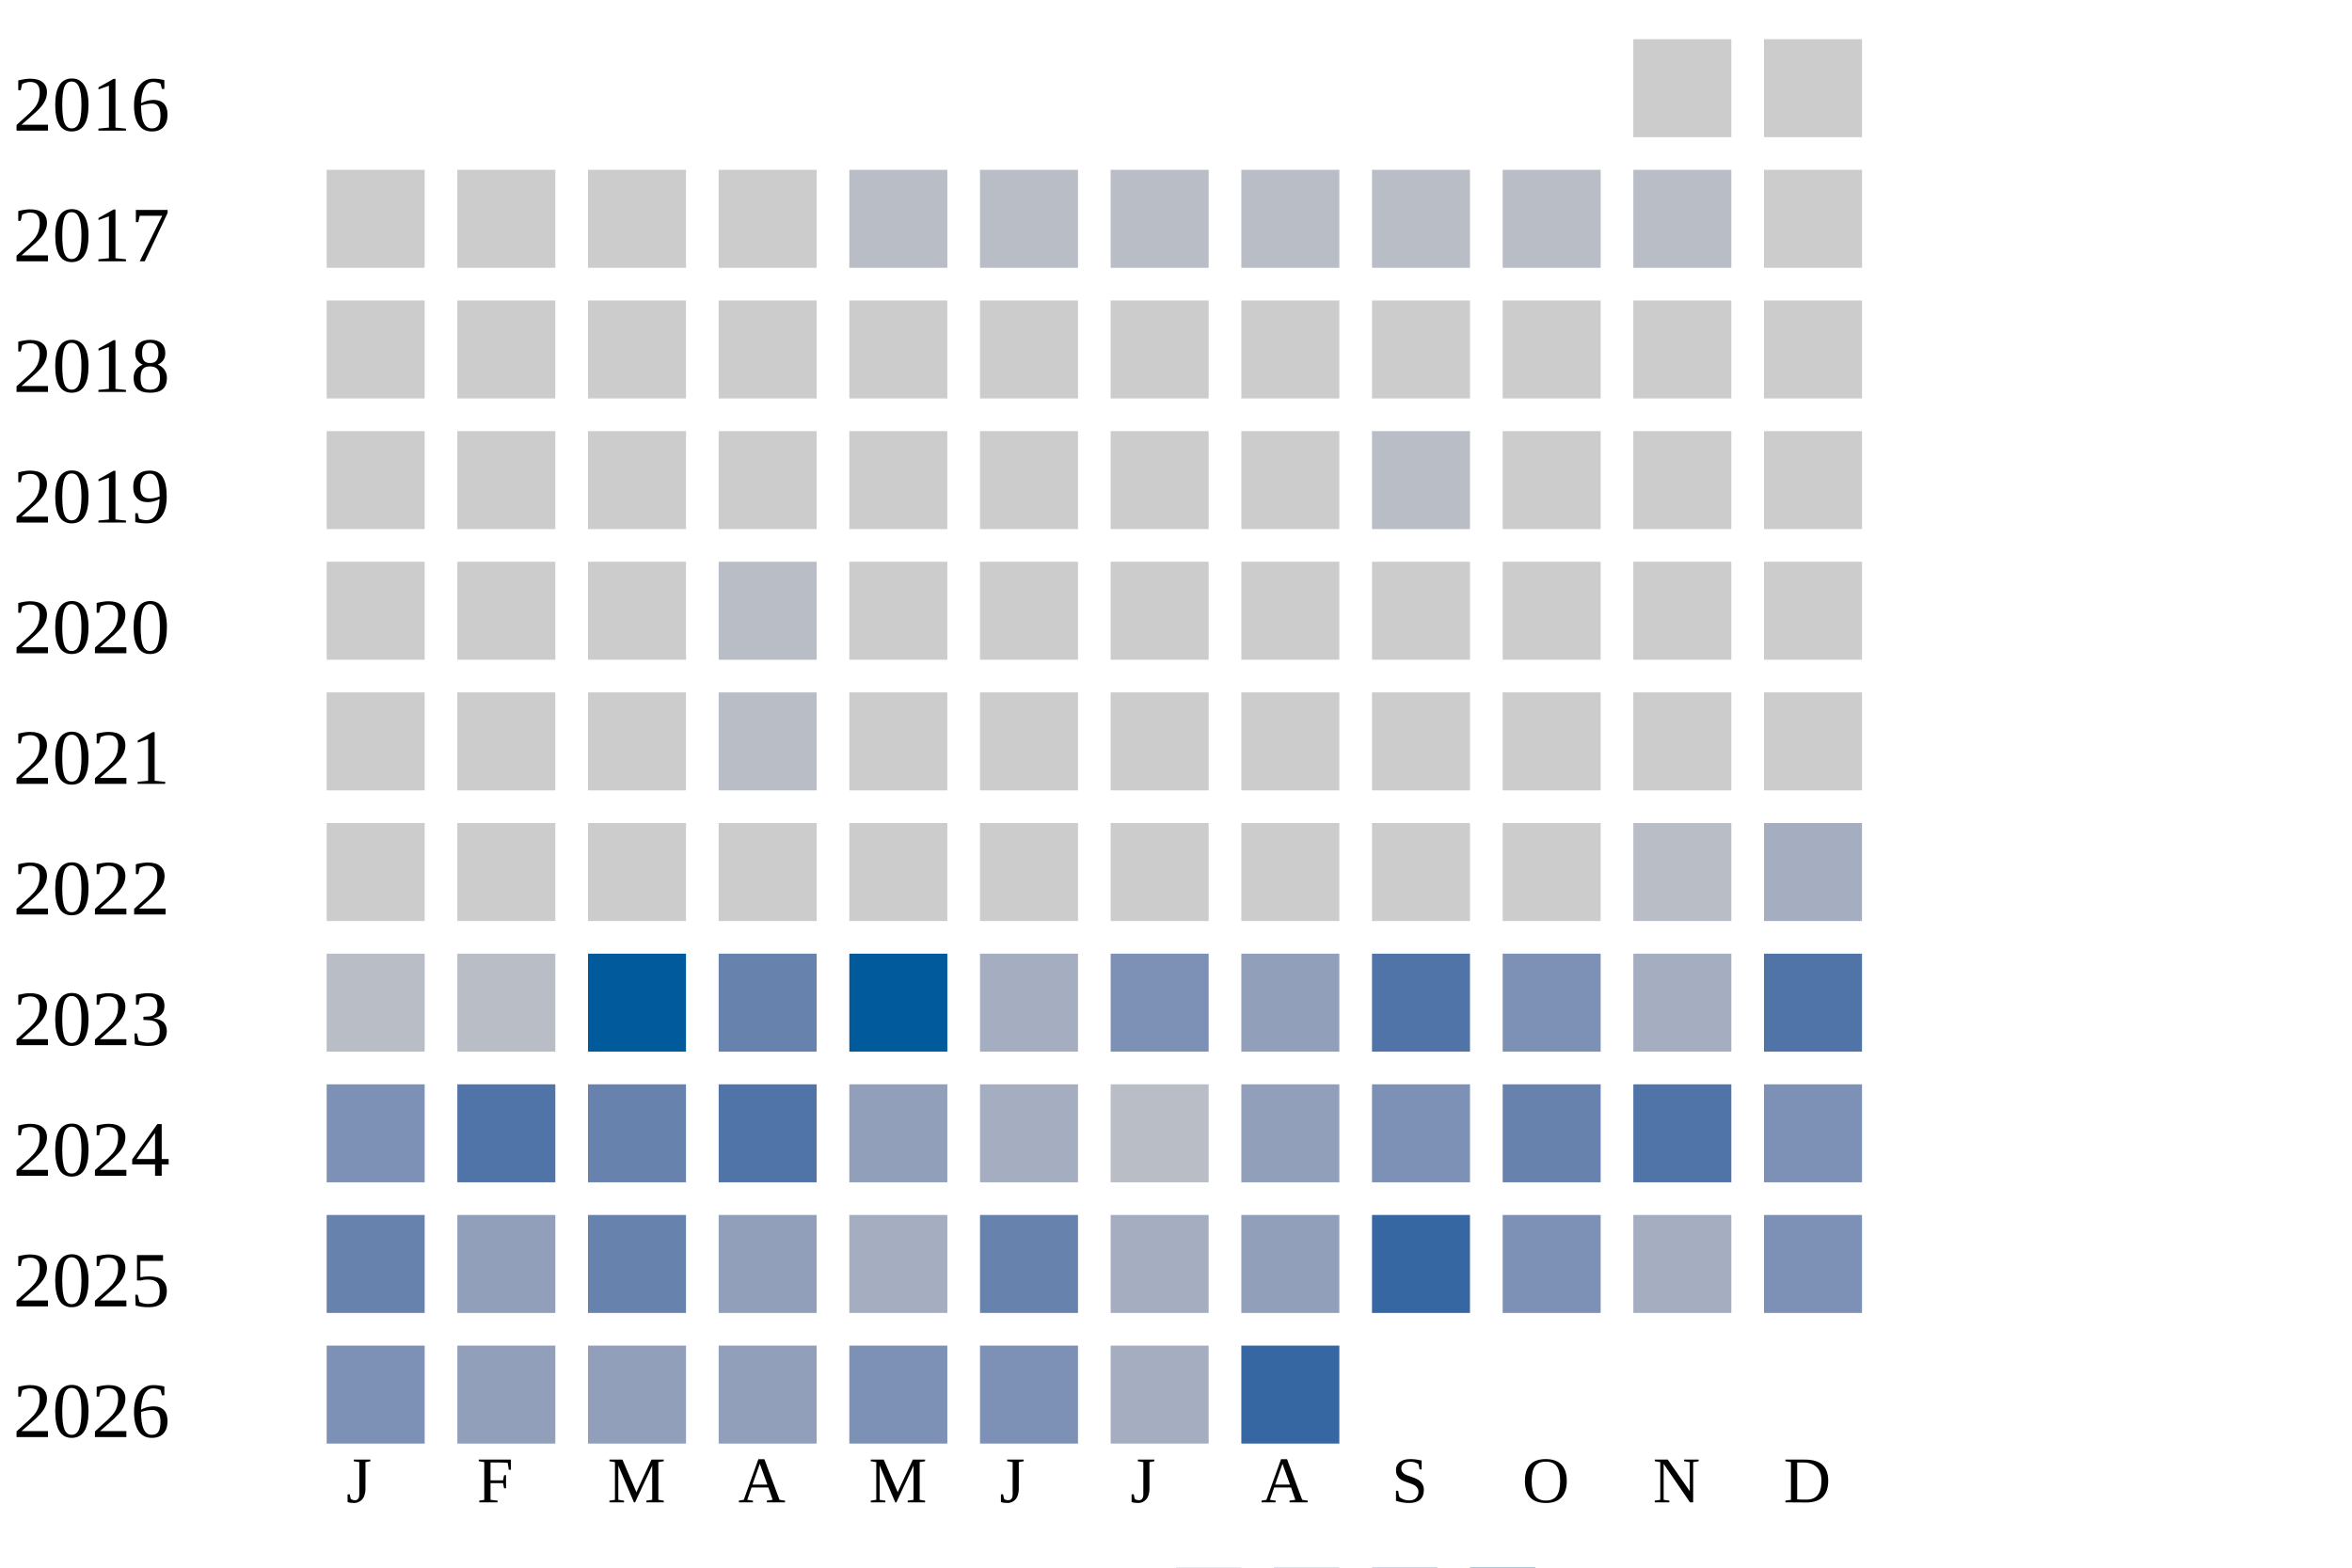
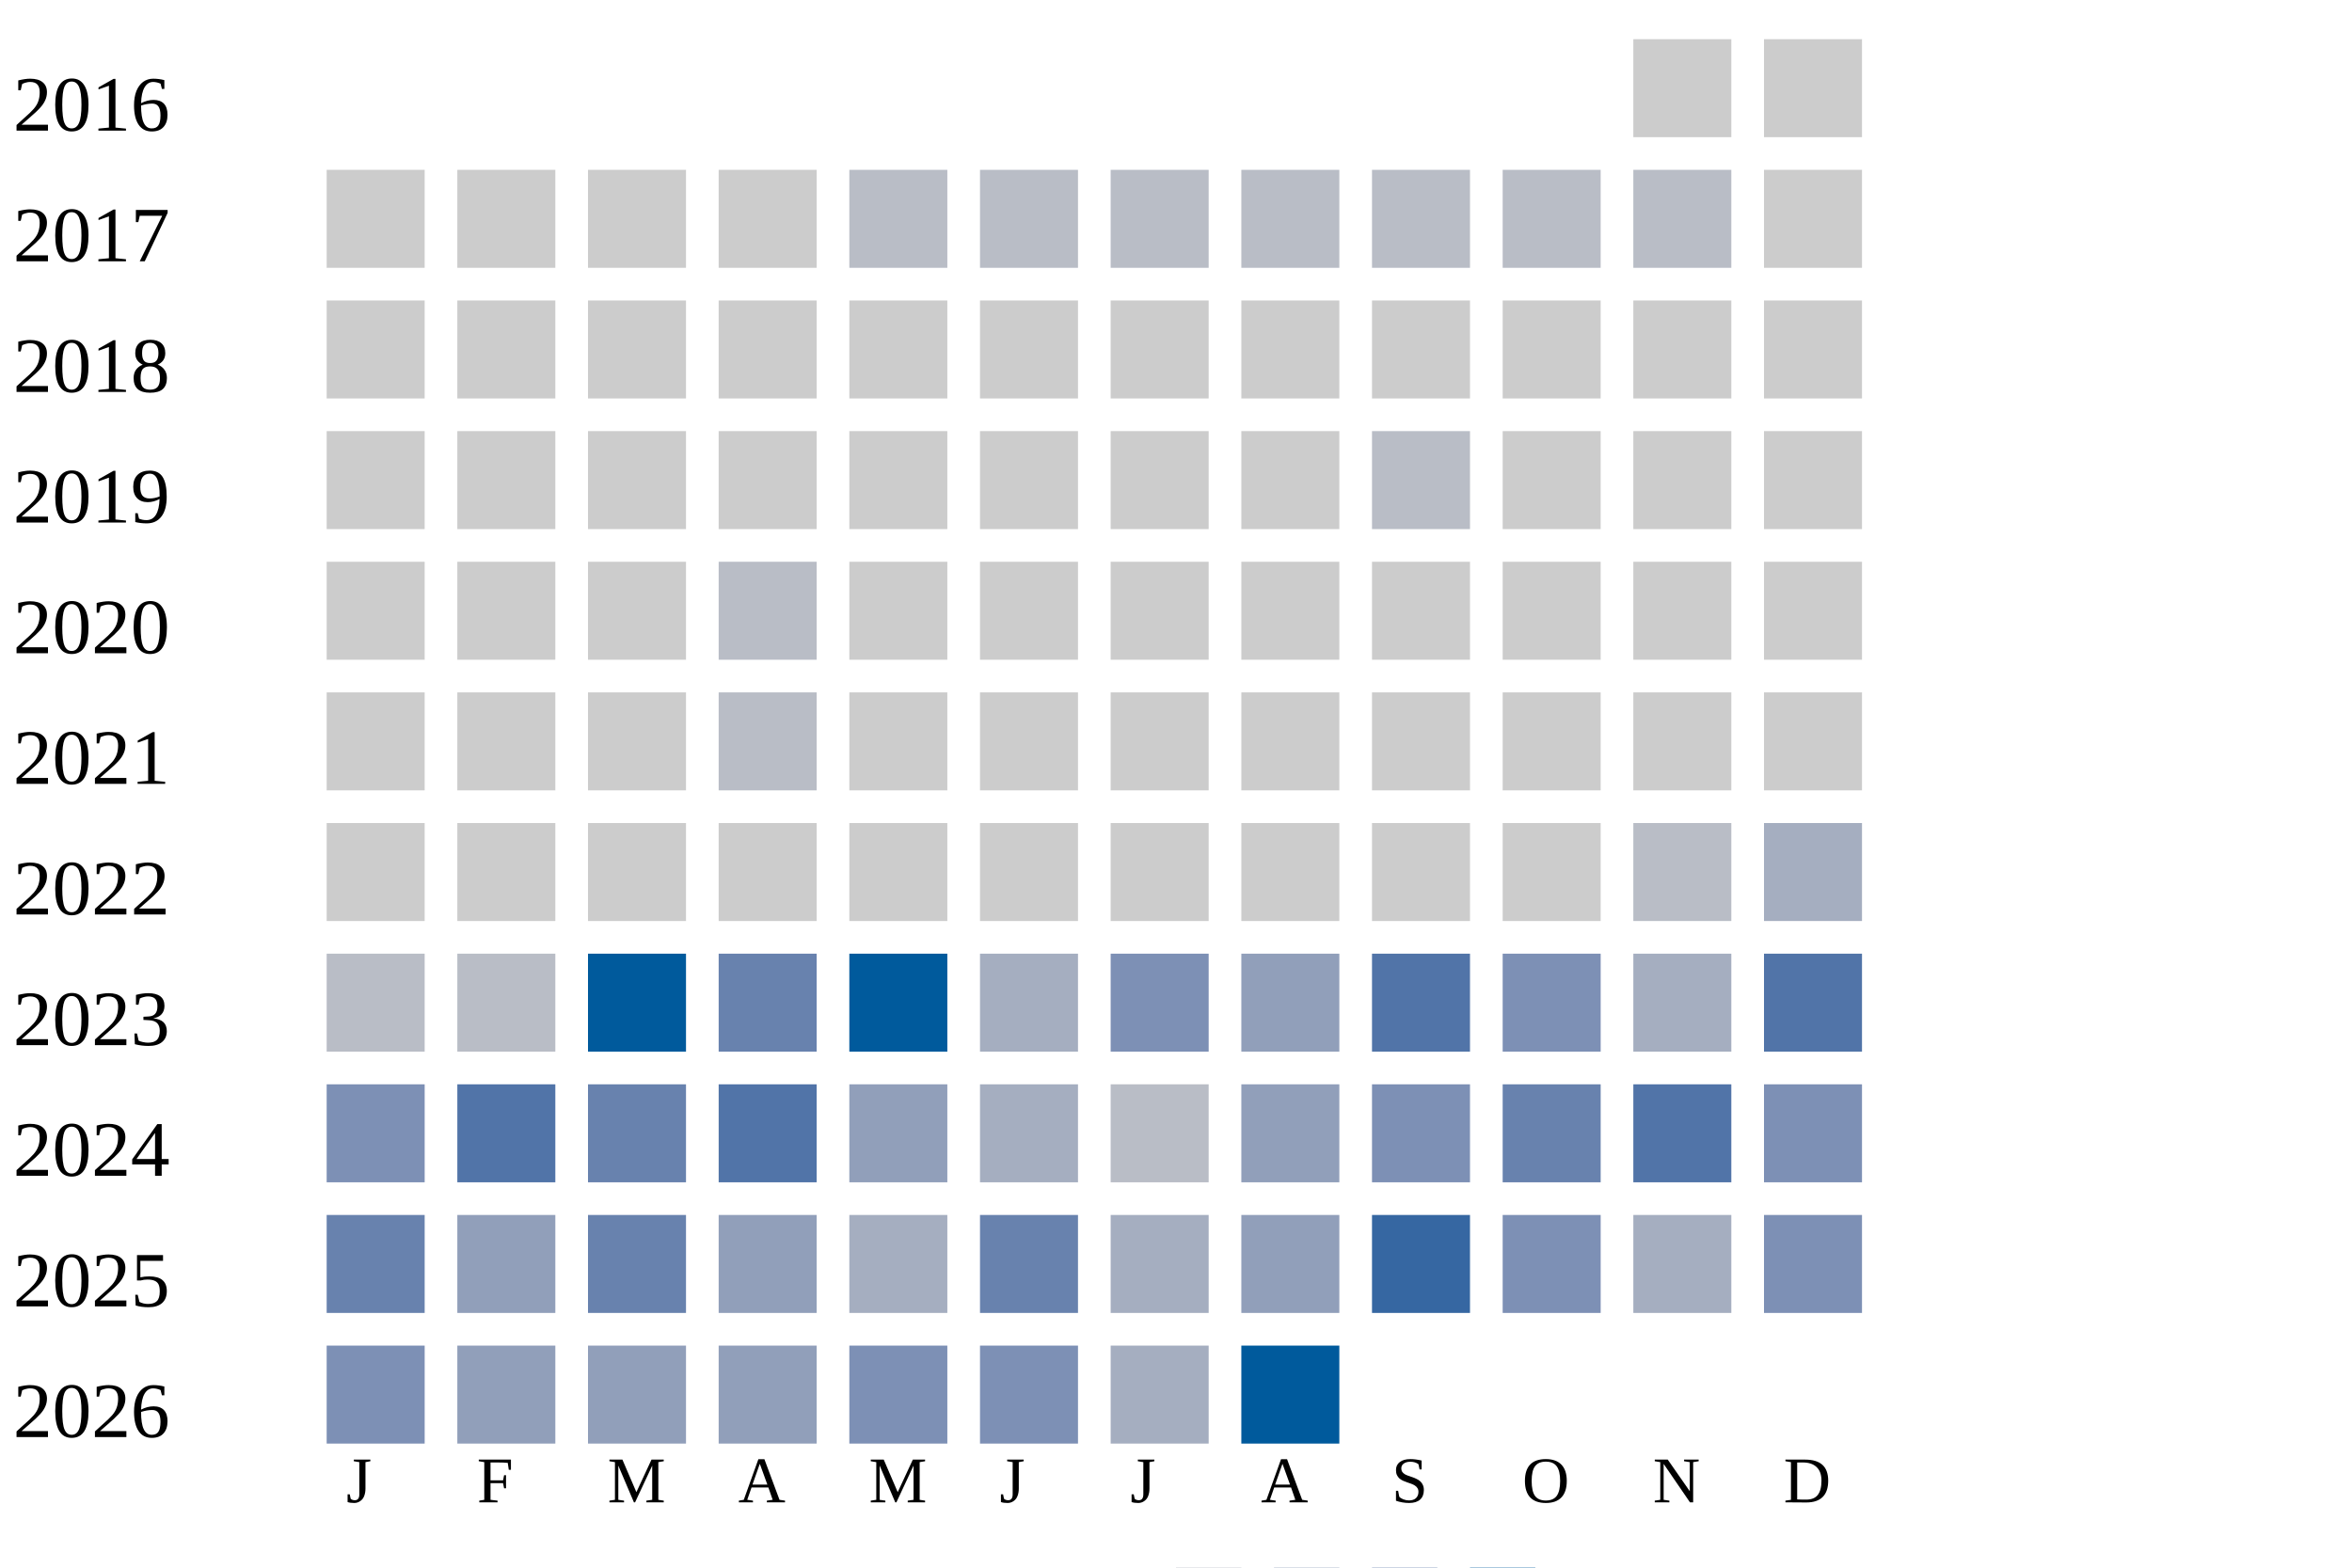
<svg xmlns="http://www.w3.org/2000/svg" width="360" height="240">
  <g transform="translate(0 0)">
    <text x="2" y="20">2016</text>
    <rect x="250" y="6" width="15" height="15" fill="#cccccc" />
    <rect x="270" y="6" width="15" height="15" fill="#cccccc" />
  </g>
  <g transform="translate(0 20)">
    <text x="2" y="20">2017</text>
    <rect x="50" y="6" width="15" height="15" fill="#cccccc" />
    <rect x="70" y="6" width="15" height="15" fill="#cccccc" />
    <rect x="90" y="6" width="15" height="15" fill="#cccccc" />
    <rect x="110" y="6" width="15" height="15" fill="#cccccc" />
    <rect x="130" y="6" width="15" height="15" fill="#b9bdc6" />
    <rect x="150" y="6" width="15" height="15" fill="#b9bdc6" />
    <rect x="170" y="6" width="15" height="15" fill="#b9bdc6" />
    <rect x="190" y="6" width="15" height="15" fill="#b9bdc6" />
    <rect x="210" y="6" width="15" height="15" fill="#b9bdc6" />
    <rect x="230" y="6" width="15" height="15" fill="#b9bdc6" />
    <rect x="250" y="6" width="15" height="15" fill="#b9bdc6" />
    <rect x="270" y="6" width="15" height="15" fill="#cccccc" />
  </g>
  <g transform="translate(0 40)">
    <text x="2" y="20">2018</text>
    <rect x="50" y="6" width="15" height="15" fill="#cccccc" />
    <rect x="70" y="6" width="15" height="15" fill="#cccccc" />
    <rect x="90" y="6" width="15" height="15" fill="#cccccc" />
    <rect x="110" y="6" width="15" height="15" fill="#cccccc" />
    <rect x="130" y="6" width="15" height="15" fill="#cccccc" />
    <rect x="150" y="6" width="15" height="15" fill="#cccccc" />
    <rect x="170" y="6" width="15" height="15" fill="#cccccc" />
    <rect x="190" y="6" width="15" height="15" fill="#cccccc" />
    <rect x="210" y="6" width="15" height="15" fill="#cccccc" />
    <rect x="230" y="6" width="15" height="15" fill="#cccccc" />
    <rect x="250" y="6" width="15" height="15" fill="#cccccc" />
    <rect x="270" y="6" width="15" height="15" fill="#cccccc" />
  </g>
  <g transform="translate(0 60)">
    <text x="2" y="20">2019</text>
    <rect x="50" y="6" width="15" height="15" fill="#cccccc" />
    <rect x="70" y="6" width="15" height="15" fill="#cccccc" />
    <rect x="90" y="6" width="15" height="15" fill="#cccccc" />
    <rect x="110" y="6" width="15" height="15" fill="#cccccc" />
    <rect x="130" y="6" width="15" height="15" fill="#cccccc" />
    <rect x="150" y="6" width="15" height="15" fill="#cccccc" />
    <rect x="170" y="6" width="15" height="15" fill="#cccccc" />
    <rect x="190" y="6" width="15" height="15" fill="#cccccc" />
    <rect x="210" y="6" width="15" height="15" fill="#b9bdc6" />
    <rect x="230" y="6" width="15" height="15" fill="#cccccc" />
    <rect x="250" y="6" width="15" height="15" fill="#cccccc" />
    <rect x="270" y="6" width="15" height="15" fill="#cccccc" />
  </g>
  <g transform="translate(0 80)">
    <text x="2" y="20">2020</text>
    <rect x="50" y="6" width="15" height="15" fill="#cccccc" />
    <rect x="70" y="6" width="15" height="15" fill="#cccccc" />
    <rect x="90" y="6" width="15" height="15" fill="#cccccc" />
    <rect x="110" y="6" width="15" height="15" fill="#b9bdc6" />
    <rect x="130" y="6" width="15" height="15" fill="#cccccc" />
    <rect x="150" y="6" width="15" height="15" fill="#cccccc" />
    <rect x="170" y="6" width="15" height="15" fill="#cccccc" />
    <rect x="190" y="6" width="15" height="15" fill="#cccccc" />
    <rect x="210" y="6" width="15" height="15" fill="#cccccc" />
    <rect x="230" y="6" width="15" height="15" fill="#cccccc" />
    <rect x="250" y="6" width="15" height="15" fill="#cccccc" />
    <rect x="270" y="6" width="15" height="15" fill="#cccccc" />
  </g>
  <g transform="translate(0 100)">
    <text x="2" y="20">2021</text>
    <rect x="50" y="6" width="15" height="15" fill="#cccccc" />
    <rect x="70" y="6" width="15" height="15" fill="#cccccc" />
    <rect x="90" y="6" width="15" height="15" fill="#cccccc" />
    <rect x="110" y="6" width="15" height="15" fill="#b9bdc6" />
    <rect x="130" y="6" width="15" height="15" fill="#cccccc" />
    <rect x="150" y="6" width="15" height="15" fill="#cccccc" />
    <rect x="170" y="6" width="15" height="15" fill="#cccccc" />
    <rect x="190" y="6" width="15" height="15" fill="#cccccc" />
    <rect x="210" y="6" width="15" height="15" fill="#cccccc" />
    <rect x="230" y="6" width="15" height="15" fill="#cccccc" />
    <rect x="250" y="6" width="15" height="15" fill="#cccccc" />
    <rect x="270" y="6" width="15" height="15" fill="#cccccc" />
  </g>
  <g transform="translate(0 120)">
    <text x="2" y="20">2022</text>
    <rect x="50" y="6" width="15" height="15" fill="#cccccc" />
    <rect x="70" y="6" width="15" height="15" fill="#cccccc" />
    <rect x="90" y="6" width="15" height="15" fill="#cccccc" />
    <rect x="110" y="6" width="15" height="15" fill="#cccccc" />
    <rect x="130" y="6" width="15" height="15" fill="#cccccc" />
    <rect x="150" y="6" width="15" height="15" fill="#cccccc" />
    <rect x="170" y="6" width="15" height="15" fill="#cccccc" />
    <rect x="190" y="6" width="15" height="15" fill="#cccccc" />
    <rect x="210" y="6" width="15" height="15" fill="#cccccc" />
    <rect x="230" y="6" width="15" height="15" fill="#cccccc" />
    <rect x="250" y="6" width="15" height="15" fill="#b9bdc6" />
    <rect x="270" y="6" width="15" height="15" fill="#a5aec0" />
  </g>
  <g transform="translate(0 140)">
    <text x="2" y="20">2023</text>
    <rect x="50" y="6" width="15" height="15" fill="#b9bdc6" />
    <rect x="70" y="6" width="15" height="15" fill="#b9bdc6" />
    <rect x="90" y="6" width="15" height="15" fill="#005a9c" />
    <rect x="110" y="6" width="15" height="15" fill="#6882ae" />
    <rect x="130" y="6" width="15" height="15" fill="#005a9c" />
    <rect x="150" y="6" width="15" height="15" fill="#a5aec0" />
    <rect x="170" y="6" width="15" height="15" fill="#7d90b5" />
    <rect x="190" y="6" width="15" height="15" fill="#919fba" />
    <rect x="210" y="6" width="15" height="15" fill="#5174a8" />
    <rect x="230" y="6" width="15" height="15" fill="#7d90b5" />
    <rect x="250" y="6" width="15" height="15" fill="#a5aec0" />
    <rect x="270" y="6" width="15" height="15" fill="#5174a8" />
  </g>
  <g transform="translate(0 160)">
    <text x="2" y="20">2024</text>
    <rect x="50" y="6" width="15" height="15" fill="#7d90b5" />
    <rect x="70" y="6" width="15" height="15" fill="#5174a8" />
    <rect x="90" y="6" width="15" height="15" fill="#6882ae" />
    <rect x="110" y="6" width="15" height="15" fill="#5174a8" />
    <rect x="130" y="6" width="15" height="15" fill="#919fba" />
    <rect x="150" y="6" width="15" height="15" fill="#a5aec0" />
    <rect x="170" y="6" width="15" height="15" fill="#b9bdc6" />
    <rect x="190" y="6" width="15" height="15" fill="#919fba" />
    <rect x="210" y="6" width="15" height="15" fill="#7d90b5" />
    <rect x="230" y="6" width="15" height="15" fill="#6882ae" />
    <rect x="250" y="6" width="15" height="15" fill="#5174a8" />
    <rect x="270" y="6" width="15" height="15" fill="#7d90b5" />
  </g>
  <g transform="translate(0 180)">
    <text x="2" y="20">2025</text>
    <rect x="50" y="6" width="15" height="15" fill="#6882ae" />
    <rect x="70" y="6" width="15" height="15" fill="#919fba" />
    <rect x="90" y="6" width="15" height="15" fill="#6882ae" />
    <rect x="110" y="6" width="15" height="15" fill="#919fba" />
    <rect x="130" y="6" width="15" height="15" fill="#a5aec0" />
    <rect x="150" y="6" width="15" height="15" fill="#6882ae" />
    <rect x="170" y="6" width="15" height="15" fill="#a5aec0" />
    <rect x="190" y="6" width="15" height="15" fill="#919fba" />
    <rect x="210" y="6" width="15" height="15" fill="#3667a2" />
    <rect x="230" y="6" width="15" height="15" fill="#7d90b5" />
    <rect x="250" y="6" width="15" height="15" fill="#a5aec0" />
    <rect x="270" y="6" width="15" height="15" fill="#7d90b5" />
  </g>
  <g transform="translate(0 200)">
    <text x="2" y="20">2026</text>
    <rect x="50" y="6" width="15" height="15" fill="#7d90b5" />
    <rect x="70" y="6" width="15" height="15" fill="#919fba" />
    <rect x="90" y="6" width="15" height="15" fill="#919fba" />
    <rect x="110" y="6" width="15" height="15" fill="#919fba" />
    <rect x="130" y="6" width="15" height="15" fill="#7d90b5" />
    <rect x="150" y="6" width="15" height="15" fill="#7d90b5" />
    <rect x="170" y="6" width="15" height="15" fill="#a5aec0" />
-     <rect x="190" y="6" width="15" height="15" fill="#3667a2" />
+     <rect x="190" y="6" width="15" height="15" fill="#005a9c" />
  </g>
  <text style="font-size: 10px; text-align: center" x="53" y="230">J</text>
  <text style="font-size: 10px; text-align: center" x="73" y="230">F</text>
  <text style="font-size: 10px; text-align: center" x="93" y="230">M</text>
  <text style="font-size: 10px; text-align: center" x="113" y="230">A</text>
  <text style="font-size: 10px; text-align: center" x="133" y="230">M</text>
  <text style="font-size: 10px; text-align: center" x="153" y="230">J</text>
  <text style="font-size: 10px; text-align: center" x="173" y="230">J</text>
  <text style="font-size: 10px; text-align: center" x="193" y="230">A</text>
  <text style="font-size: 10px; text-align: center" x="213" y="230">S</text>
  <text style="font-size: 10px; text-align: center" x="233" y="230">O</text>
  <text style="font-size: 10px; text-align: center" x="253" y="230">N</text>
  <text style="font-size: 10px; text-align: center" x="273" y="230">D</text>
  <text style="font-size: 10px;" x="155" y="249">Less</text>
  <rect fill="#b9bdc6" width="10" height="10" x="180" y="240" />
  <rect fill="#919fba" width="10" height="10" x="195" y="240" />
  <rect fill="#6882ae" width="10" height="10" x="210" y="240" />
  <rect fill="#005a9c" width="10" height="10" x="225" y="240" />
  <text x="240" y="249" style="font-size: 10px;">More</text>
</svg>
